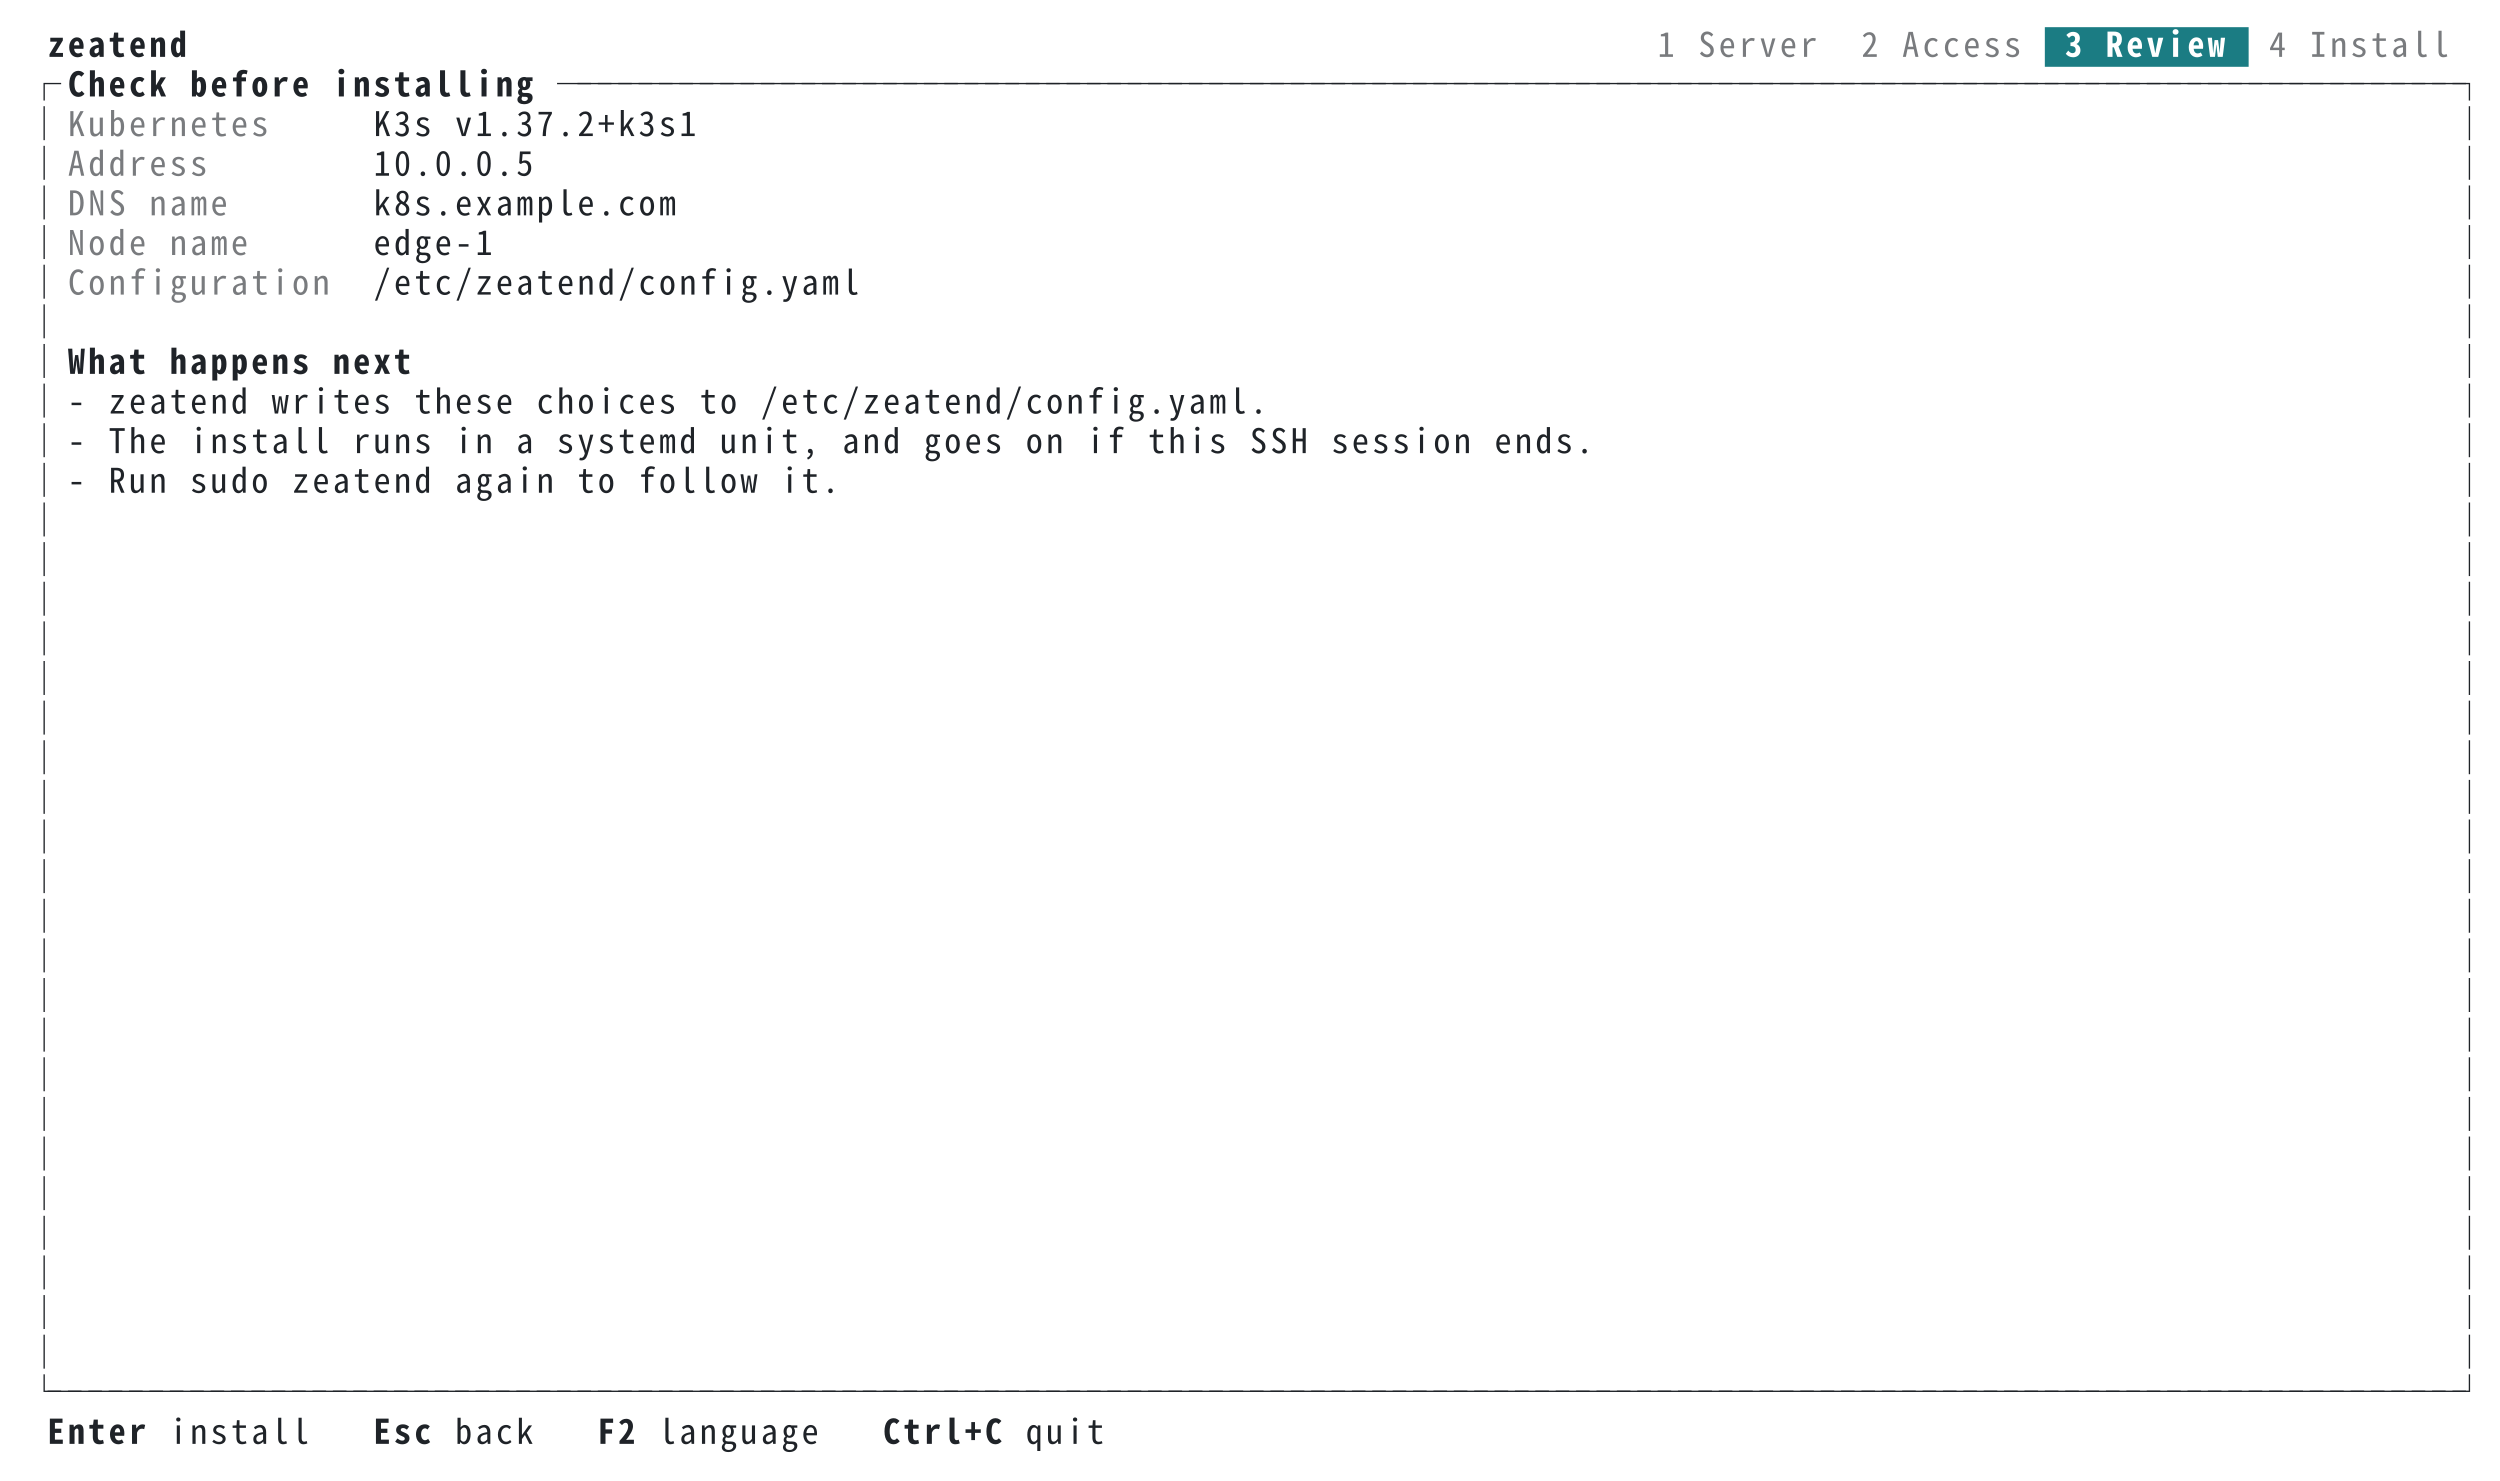
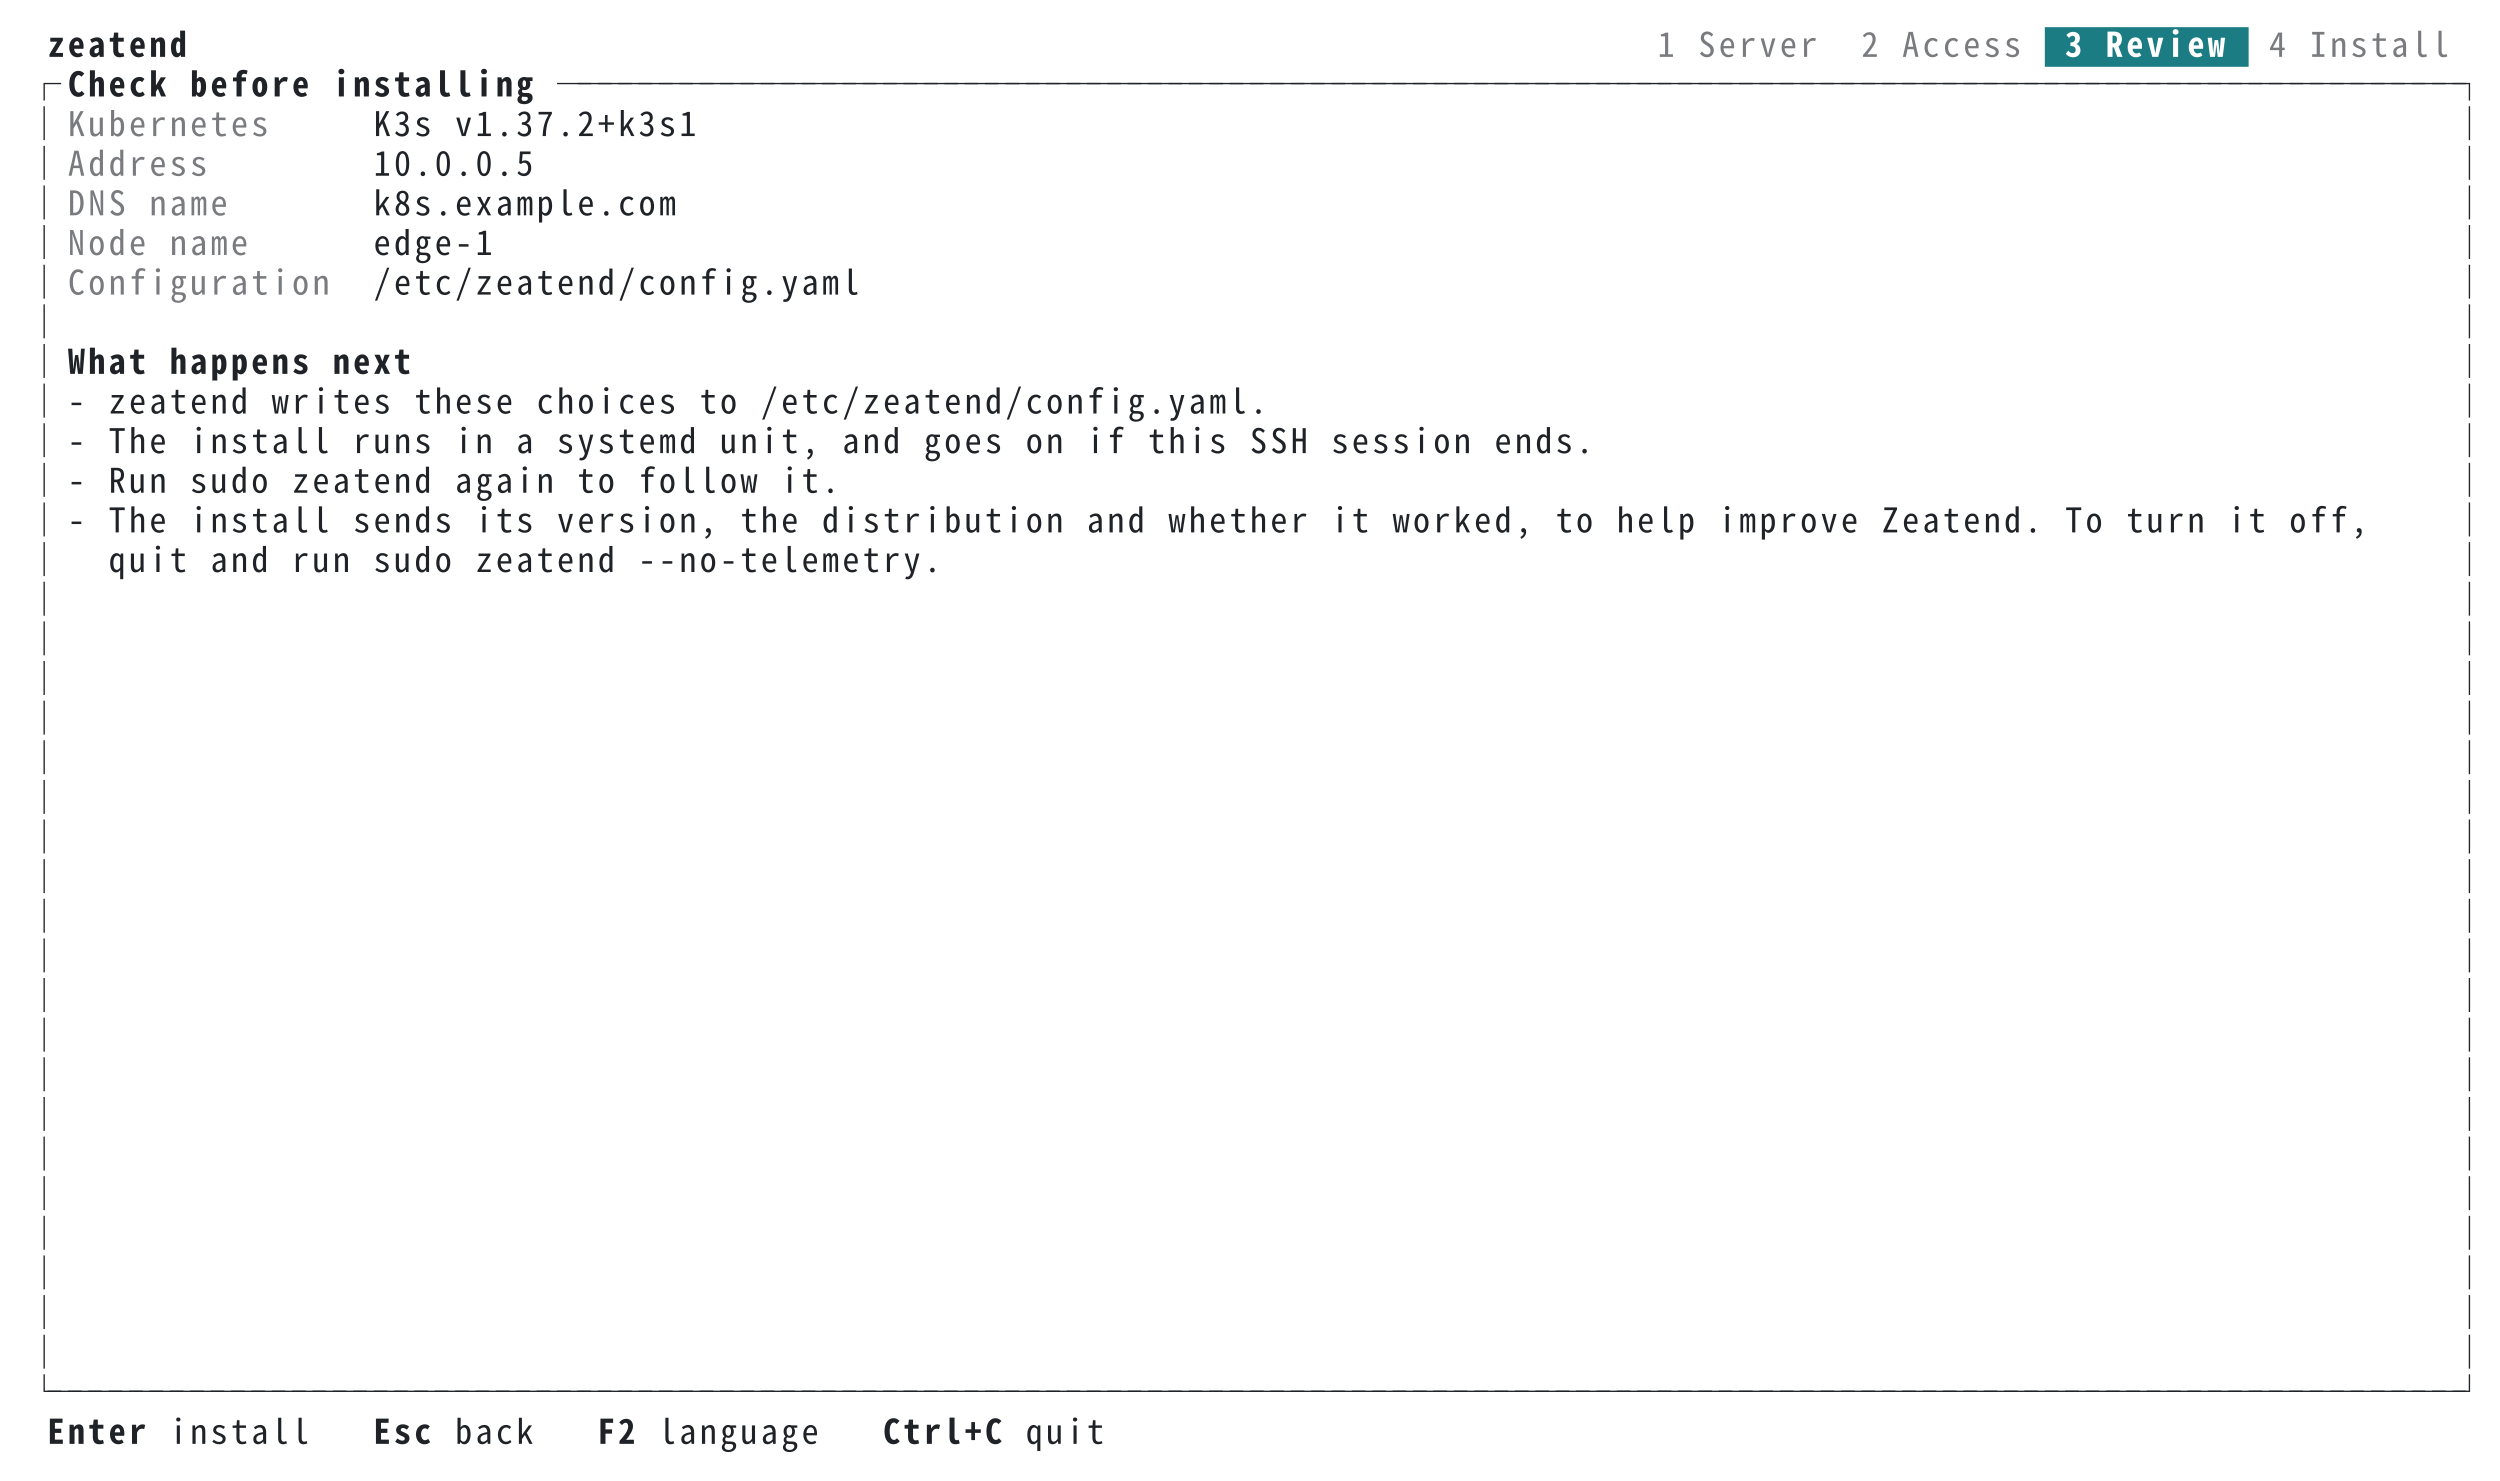
<svg xmlns="http://www.w3.org/2000/svg" xml:lang="en" width="1104" height="654" viewBox="0 0 1104 654">
  <style>svg{font:15px ui-monospace,SFMono-Regular,Menlo,'PingFang TC','PingFang SC','Hiragino Sans','Noto Sans Mono CJK TC',monospace}.bold{font-weight:700}.dim{opacity:.6}.f-fg{fill:#1f2328}.b-fg{fill:#1f2328}.f-bg{fill:#ffffff}.b-bg{fill:#ffffff}.f-black{fill:#24292f}.b-black{fill:#24292f}.f-red{fill:#cf222e}.b-red{fill:#cf222e}.f-green{fill:#116329}.b-green{fill:#116329}.f-yellow{fill:#9a6700}.b-yellow{fill:#9a6700}.f-blue{fill:#0969da}.b-blue{fill:#0969da}.f-magenta{fill:#8250df}.b-magenta{fill:#8250df}.f-cyan{fill:#1b7c83}.b-cyan{fill:#1b7c83}.f-gray{fill:#6e7781}.b-gray{fill:#6e7781}.f-darkgray{fill:#57606a}.b-darkgray{fill:#57606a}.f-white{fill:#6e7781}.b-white{fill:#6e7781}.f-lightcyan{fill:#1b7c83}.b-lightcyan{fill:#1b7c83}.f-lightgreen{fill:#116329}.b-lightgreen{fill:#116329}@media (prefers-color-scheme:dark){.f-fg{fill:#e6edf3}.b-fg{fill:#e6edf3}.f-bg{fill:#0d1117}.b-bg{fill:#0d1117}.f-black{fill:#484f58}.b-black{fill:#484f58}.f-red{fill:#ff7b72}.b-red{fill:#ff7b72}.f-green{fill:#3fb950}.b-green{fill:#3fb950}.f-yellow{fill:#d29922}.b-yellow{fill:#d29922}.f-blue{fill:#58a6ff}.b-blue{fill:#58a6ff}.f-magenta{fill:#bc8cff}.b-magenta{fill:#bc8cff}.f-cyan{fill:#39c5cf}.b-cyan{fill:#39c5cf}.f-gray{fill:#8b949e}.b-gray{fill:#8b949e}.f-darkgray{fill:#6e7681}.b-darkgray{fill:#6e7681}.f-white{fill:#b1bac4}.b-white{fill:#b1bac4}.f-lightcyan{fill:#56d4dd}.b-lightcyan{fill:#56d4dd}.f-lightgreen{fill:#56d364}.b-lightgreen{fill:#56d364}}</style>
  <rect class="b-bg" width="100%" height="100%" />
  <g class="f-fg bold">
    <text x="21.0" y="25.1">z</text>
    <text x="30.0" y="25.1">e</text>
    <text x="39.0" y="25.1">a</text>
    <text x="48.0" y="25.1">t</text>
    <text x="57.0" y="25.1">e</text>
    <text x="66.0" y="25.1">n</text>
    <text x="75.0" y="25.1">d</text>
  </g>
  <g class="f-fg dim">
    <text x="732.0" y="25.1">1</text>
    <text x="750.0" y="25.1">S</text>
    <text x="759.0" y="25.1">e</text>
    <text x="768.0" y="25.1">r</text>
    <text x="777.0" y="25.1">v</text>
    <text x="786.0" y="25.1">e</text>
    <text x="795.0" y="25.1">r</text>
    <text x="822.0" y="25.1">2</text>
    <text x="840.0" y="25.1">A</text>
    <text x="849.0" y="25.1">c</text>
    <text x="858.0" y="25.1">c</text>
    <text x="867.0" y="25.1">e</text>
    <text x="876.0" y="25.1">s</text>
    <text x="885.0" y="25.1">s</text>
  </g>
  <rect class="b-cyan" x="903.0" y="12.0" width="90.0" height="17.5" />
  <g class="f-bg bold">
    <text x="912.0" y="25.1">3</text>
    <text x="930.0" y="25.1">R</text>
    <text x="939.0" y="25.1">e</text>
    <text x="948.0" y="25.1">v</text>
    <text x="957.0" y="25.1">i</text>
    <text x="966.0" y="25.1">e</text>
    <text x="975.0" y="25.1">w</text>
  </g>
  <g class="f-fg dim">
    <text x="1002.0" y="25.1">4</text>
    <text x="1020.0" y="25.1">I</text>
    <text x="1029.0" y="25.1">n</text>
    <text x="1038.0" y="25.1">s</text>
    <text x="1047.0" y="25.1">t</text>
    <text x="1056.0" y="25.1">a</text>
    <text x="1065.0" y="25.1">l</text>
    <text x="1074.0" y="25.1">l</text>
  </g>
  <g class="f-fg">
    <text x="12.0" y="42.6">┌</text>
  </g>
  <g class="f-fg bold">
    <text x="30.0" y="42.6">C</text>
    <text x="39.0" y="42.6">h</text>
    <text x="48.0" y="42.6">e</text>
    <text x="57.0" y="42.6">c</text>
    <text x="66.0" y="42.6">k</text>
    <text x="84.0" y="42.6">b</text>
    <text x="93.0" y="42.6">e</text>
    <text x="102.0" y="42.6">f</text>
    <text x="111.0" y="42.6">o</text>
    <text x="120.0" y="42.6">r</text>
    <text x="129.0" y="42.6">e</text>
    <text x="147.0" y="42.6">i</text>
    <text x="156.0" y="42.6">n</text>
    <text x="165.0" y="42.6">s</text>
    <text x="174.0" y="42.6">t</text>
    <text x="183.0" y="42.6">a</text>
    <text x="192.0" y="42.6">l</text>
    <text x="201.0" y="42.6">l</text>
    <text x="210.0" y="42.6">i</text>
    <text x="219.0" y="42.6">n</text>
    <text x="228.0" y="42.6">g</text>
  </g>
  <g class="f-fg">
    <text x="246.0" y="42.6">─</text>
    <text x="255.0" y="42.6">─</text>
    <text x="264.0" y="42.6">─</text>
    <text x="273.0" y="42.6">─</text>
    <text x="282.0" y="42.6">─</text>
    <text x="291.0" y="42.6">─</text>
    <text x="300.0" y="42.6">─</text>
    <text x="309.0" y="42.6">─</text>
    <text x="318.0" y="42.6">─</text>
    <text x="327.0" y="42.6">─</text>
    <text x="336.0" y="42.6">─</text>
    <text x="345.0" y="42.6">─</text>
    <text x="354.0" y="42.6">─</text>
    <text x="363.0" y="42.6">─</text>
    <text x="372.0" y="42.6">─</text>
    <text x="381.0" y="42.6">─</text>
    <text x="390.0" y="42.6">─</text>
    <text x="399.0" y="42.6">─</text>
    <text x="408.0" y="42.6">─</text>
    <text x="417.0" y="42.6">─</text>
    <text x="426.0" y="42.6">─</text>
    <text x="435.0" y="42.6">─</text>
    <text x="444.0" y="42.6">─</text>
    <text x="453.0" y="42.6">─</text>
    <text x="462.0" y="42.6">─</text>
    <text x="471.0" y="42.6">─</text>
    <text x="480.0" y="42.6">─</text>
    <text x="489.0" y="42.6">─</text>
    <text x="498.0" y="42.6">─</text>
    <text x="507.0" y="42.6">─</text>
    <text x="516.0" y="42.6">─</text>
    <text x="525.0" y="42.6">─</text>
    <text x="534.0" y="42.6">─</text>
    <text x="543.0" y="42.6">─</text>
    <text x="552.0" y="42.6">─</text>
    <text x="561.0" y="42.6">─</text>
    <text x="570.0" y="42.6">─</text>
    <text x="579.0" y="42.6">─</text>
    <text x="588.0" y="42.6">─</text>
    <text x="597.0" y="42.6">─</text>
    <text x="606.0" y="42.6">─</text>
    <text x="615.0" y="42.6">─</text>
    <text x="624.0" y="42.6">─</text>
    <text x="633.0" y="42.6">─</text>
    <text x="642.0" y="42.6">─</text>
    <text x="651.0" y="42.6">─</text>
    <text x="660.0" y="42.6">─</text>
    <text x="669.0" y="42.6">─</text>
    <text x="678.0" y="42.6">─</text>
    <text x="687.0" y="42.6">─</text>
    <text x="696.0" y="42.6">─</text>
    <text x="705.0" y="42.6">─</text>
    <text x="714.0" y="42.6">─</text>
    <text x="723.0" y="42.6">─</text>
    <text x="732.0" y="42.6">─</text>
    <text x="741.0" y="42.6">─</text>
    <text x="750.0" y="42.6">─</text>
    <text x="759.0" y="42.6">─</text>
    <text x="768.0" y="42.6">─</text>
    <text x="777.0" y="42.6">─</text>
    <text x="786.0" y="42.6">─</text>
    <text x="795.0" y="42.6">─</text>
    <text x="804.0" y="42.6">─</text>
    <text x="813.0" y="42.6">─</text>
    <text x="822.0" y="42.6">─</text>
    <text x="831.0" y="42.6">─</text>
    <text x="840.0" y="42.6">─</text>
    <text x="849.0" y="42.6">─</text>
    <text x="858.0" y="42.6">─</text>
    <text x="867.0" y="42.6">─</text>
    <text x="876.0" y="42.6">─</text>
    <text x="885.0" y="42.6">─</text>
    <text x="894.0" y="42.6">─</text>
    <text x="903.0" y="42.6">─</text>
    <text x="912.0" y="42.6">─</text>
    <text x="921.0" y="42.6">─</text>
    <text x="930.0" y="42.6">─</text>
    <text x="939.0" y="42.6">─</text>
    <text x="948.0" y="42.6">─</text>
    <text x="957.0" y="42.6">─</text>
    <text x="966.0" y="42.6">─</text>
    <text x="975.0" y="42.6">─</text>
    <text x="984.0" y="42.6">─</text>
    <text x="993.0" y="42.6">─</text>
    <text x="1002.0" y="42.6">─</text>
    <text x="1011.0" y="42.6">─</text>
    <text x="1020.0" y="42.6">─</text>
    <text x="1029.0" y="42.6">─</text>
    <text x="1038.0" y="42.6">─</text>
    <text x="1047.0" y="42.6">─</text>
    <text x="1056.0" y="42.6">─</text>
    <text x="1065.0" y="42.6">─</text>
    <text x="1074.0" y="42.6">─</text>
    <text x="1083.0" y="42.6">┐</text>
  </g>
  <g class="f-fg">
    <text x="12.0" y="60.1">│</text>
  </g>
  <g class="f-fg dim">
    <text x="30.0" y="60.1">K</text>
    <text x="39.0" y="60.1">u</text>
    <text x="48.0" y="60.1">b</text>
    <text x="57.0" y="60.1">e</text>
    <text x="66.0" y="60.1">r</text>
    <text x="75.0" y="60.1">n</text>
    <text x="84.0" y="60.1">e</text>
    <text x="93.0" y="60.1">t</text>
    <text x="102.0" y="60.1">e</text>
    <text x="111.0" y="60.1">s</text>
  </g>
  <g class="f-fg">
    <text x="165.0" y="60.1">K</text>
    <text x="174.0" y="60.1">3</text>
    <text x="183.0" y="60.1">s</text>
    <text x="201.0" y="60.1">v</text>
    <text x="210.0" y="60.1">1</text>
    <text x="219.0" y="60.1">.</text>
    <text x="228.0" y="60.1">3</text>
    <text x="237.0" y="60.1">7</text>
    <text x="246.0" y="60.1">.</text>
    <text x="255.0" y="60.1">2</text>
    <text x="264.0" y="60.1">+</text>
    <text x="273.0" y="60.1">k</text>
    <text x="282.0" y="60.1">3</text>
    <text x="291.0" y="60.1">s</text>
    <text x="300.0" y="60.1">1</text>
    <text x="1083.0" y="60.1">│</text>
  </g>
  <g class="f-fg">
    <text x="12.0" y="77.6">│</text>
  </g>
  <g class="f-fg dim">
    <text x="30.0" y="77.6">A</text>
    <text x="39.0" y="77.6">d</text>
    <text x="48.0" y="77.6">d</text>
    <text x="57.0" y="77.6">r</text>
    <text x="66.0" y="77.6">e</text>
    <text x="75.0" y="77.6">s</text>
    <text x="84.0" y="77.6">s</text>
  </g>
  <g class="f-fg">
    <text x="165.0" y="77.6">1</text>
    <text x="174.0" y="77.6">0</text>
    <text x="183.0" y="77.6">.</text>
    <text x="192.0" y="77.6">0</text>
    <text x="201.0" y="77.6">.</text>
    <text x="210.0" y="77.6">0</text>
    <text x="219.0" y="77.6">.</text>
    <text x="228.0" y="77.6">5</text>
    <text x="1083.0" y="77.6">│</text>
  </g>
  <g class="f-fg">
    <text x="12.0" y="95.1">│</text>
  </g>
  <g class="f-fg dim">
    <text x="30.0" y="95.1">D</text>
    <text x="39.0" y="95.1">N</text>
    <text x="48.0" y="95.1">S</text>
    <text x="66.0" y="95.1">n</text>
    <text x="75.0" y="95.1">a</text>
    <text x="84.0" y="95.1">m</text>
    <text x="93.0" y="95.1">e</text>
  </g>
  <g class="f-fg">
    <text x="165.0" y="95.1">k</text>
    <text x="174.0" y="95.1">8</text>
    <text x="183.0" y="95.1">s</text>
    <text x="192.0" y="95.1">.</text>
    <text x="201.0" y="95.1">e</text>
    <text x="210.0" y="95.1">x</text>
    <text x="219.0" y="95.1">a</text>
    <text x="228.0" y="95.1">m</text>
    <text x="237.0" y="95.1">p</text>
    <text x="246.0" y="95.1">l</text>
    <text x="255.0" y="95.1">e</text>
    <text x="264.0" y="95.1">.</text>
    <text x="273.0" y="95.1">c</text>
    <text x="282.0" y="95.1">o</text>
    <text x="291.0" y="95.1">m</text>
    <text x="1083.0" y="95.1">│</text>
  </g>
  <g class="f-fg">
    <text x="12.0" y="112.6">│</text>
  </g>
  <g class="f-fg dim">
    <text x="30.0" y="112.6">N</text>
    <text x="39.0" y="112.6">o</text>
    <text x="48.0" y="112.6">d</text>
    <text x="57.0" y="112.6">e</text>
    <text x="75.0" y="112.6">n</text>
    <text x="84.0" y="112.6">a</text>
    <text x="93.0" y="112.6">m</text>
    <text x="102.0" y="112.6">e</text>
  </g>
  <g class="f-fg">
    <text x="165.0" y="112.6">e</text>
    <text x="174.0" y="112.6">d</text>
    <text x="183.0" y="112.6">g</text>
    <text x="192.0" y="112.6">e</text>
    <text x="201.0" y="112.6">-</text>
    <text x="210.0" y="112.6">1</text>
    <text x="1083.0" y="112.6">│</text>
  </g>
  <g class="f-fg">
    <text x="12.0" y="130.1">│</text>
  </g>
  <g class="f-fg dim">
    <text x="30.0" y="130.1">C</text>
    <text x="39.0" y="130.1">o</text>
    <text x="48.0" y="130.1">n</text>
    <text x="57.0" y="130.1">f</text>
    <text x="66.0" y="130.1">i</text>
    <text x="75.0" y="130.1">g</text>
    <text x="84.0" y="130.1">u</text>
    <text x="93.0" y="130.1">r</text>
    <text x="102.0" y="130.1">a</text>
    <text x="111.0" y="130.1">t</text>
    <text x="120.0" y="130.1">i</text>
    <text x="129.0" y="130.1">o</text>
    <text x="138.0" y="130.1">n</text>
  </g>
  <g class="f-fg">
    <text x="165.0" y="130.1">/</text>
    <text x="174.0" y="130.1">e</text>
    <text x="183.0" y="130.1">t</text>
    <text x="192.0" y="130.1">c</text>
    <text x="201.0" y="130.1">/</text>
    <text x="210.0" y="130.1">z</text>
    <text x="219.0" y="130.1">e</text>
    <text x="228.0" y="130.1">a</text>
    <text x="237.0" y="130.1">t</text>
    <text x="246.0" y="130.1">e</text>
    <text x="255.0" y="130.1">n</text>
    <text x="264.0" y="130.1">d</text>
    <text x="273.0" y="130.1">/</text>
    <text x="282.0" y="130.1">c</text>
    <text x="291.0" y="130.1">o</text>
    <text x="300.0" y="130.1">n</text>
    <text x="309.0" y="130.1">f</text>
    <text x="318.0" y="130.1">i</text>
    <text x="327.0" y="130.1">g</text>
    <text x="336.0" y="130.1">.</text>
    <text x="345.0" y="130.1">y</text>
    <text x="354.0" y="130.1">a</text>
    <text x="363.0" y="130.1">m</text>
    <text x="372.0" y="130.1">l</text>
    <text x="1083.0" y="130.1">│</text>
  </g>
  <g class="f-fg">
    <text x="12.0" y="147.6">│</text>
    <text x="1083.0" y="147.6">│</text>
  </g>
  <g class="f-fg">
    <text x="12.0" y="165.1">│</text>
  </g>
  <g class="f-fg bold">
    <text x="30.0" y="165.1">W</text>
    <text x="39.0" y="165.1">h</text>
    <text x="48.0" y="165.1">a</text>
    <text x="57.0" y="165.1">t</text>
    <text x="75.0" y="165.1">h</text>
    <text x="84.0" y="165.1">a</text>
    <text x="93.0" y="165.1">p</text>
    <text x="102.0" y="165.1">p</text>
    <text x="111.0" y="165.1">e</text>
    <text x="120.0" y="165.1">n</text>
    <text x="129.0" y="165.1">s</text>
    <text x="147.0" y="165.1">n</text>
    <text x="156.0" y="165.1">e</text>
    <text x="165.0" y="165.1">x</text>
    <text x="174.0" y="165.1">t</text>
  </g>
  <g class="f-fg">
    <text x="1083.0" y="165.1">│</text>
  </g>
  <g class="f-fg">
    <text x="12.0" y="182.6">│</text>
    <text x="30.0" y="182.6">-</text>
    <text x="48.0" y="182.6">z</text>
    <text x="57.0" y="182.6">e</text>
    <text x="66.0" y="182.6">a</text>
    <text x="75.0" y="182.6">t</text>
    <text x="84.0" y="182.6">e</text>
    <text x="93.0" y="182.6">n</text>
    <text x="102.0" y="182.6">d</text>
    <text x="120.0" y="182.6">w</text>
    <text x="129.0" y="182.6">r</text>
    <text x="138.0" y="182.6">i</text>
    <text x="147.0" y="182.6">t</text>
    <text x="156.0" y="182.6">e</text>
    <text x="165.0" y="182.6">s</text>
    <text x="183.0" y="182.6">t</text>
    <text x="192.0" y="182.6">h</text>
    <text x="201.0" y="182.6">e</text>
    <text x="210.0" y="182.6">s</text>
    <text x="219.0" y="182.6">e</text>
    <text x="237.0" y="182.6">c</text>
    <text x="246.0" y="182.6">h</text>
    <text x="255.0" y="182.6">o</text>
    <text x="264.0" y="182.6">i</text>
    <text x="273.0" y="182.6">c</text>
    <text x="282.0" y="182.6">e</text>
    <text x="291.0" y="182.6">s</text>
    <text x="309.0" y="182.6">t</text>
    <text x="318.0" y="182.6">o</text>
    <text x="336.0" y="182.6">/</text>
    <text x="345.0" y="182.6">e</text>
    <text x="354.0" y="182.6">t</text>
    <text x="363.0" y="182.6">c</text>
    <text x="372.0" y="182.6">/</text>
    <text x="381.0" y="182.6">z</text>
    <text x="390.0" y="182.6">e</text>
    <text x="399.0" y="182.6">a</text>
    <text x="408.0" y="182.6">t</text>
    <text x="417.0" y="182.6">e</text>
    <text x="426.0" y="182.6">n</text>
    <text x="435.0" y="182.6">d</text>
    <text x="444.0" y="182.6">/</text>
    <text x="453.0" y="182.6">c</text>
    <text x="462.0" y="182.6">o</text>
    <text x="471.0" y="182.6">n</text>
    <text x="480.0" y="182.6">f</text>
    <text x="489.0" y="182.6">i</text>
    <text x="498.0" y="182.6">g</text>
    <text x="507.0" y="182.6">.</text>
    <text x="516.0" y="182.6">y</text>
    <text x="525.0" y="182.6">a</text>
    <text x="534.0" y="182.6">m</text>
    <text x="543.0" y="182.6">l</text>
    <text x="552.0" y="182.6">.</text>
    <text x="1083.0" y="182.6">│</text>
  </g>
  <g class="f-fg">
    <text x="12.0" y="200.1">│</text>
    <text x="30.0" y="200.1">-</text>
    <text x="48.0" y="200.1">T</text>
    <text x="57.0" y="200.1">h</text>
    <text x="66.0" y="200.1">e</text>
    <text x="84.0" y="200.1">i</text>
    <text x="93.0" y="200.1">n</text>
    <text x="102.0" y="200.1">s</text>
    <text x="111.0" y="200.1">t</text>
    <text x="120.0" y="200.1">a</text>
    <text x="129.0" y="200.1">l</text>
    <text x="138.0" y="200.1">l</text>
    <text x="156.0" y="200.1">r</text>
    <text x="165.0" y="200.1">u</text>
    <text x="174.0" y="200.1">n</text>
    <text x="183.0" y="200.1">s</text>
    <text x="201.0" y="200.1">i</text>
    <text x="210.0" y="200.1">n</text>
    <text x="228.0" y="200.1">a</text>
    <text x="246.0" y="200.1">s</text>
    <text x="255.0" y="200.1">y</text>
    <text x="264.0" y="200.1">s</text>
    <text x="273.0" y="200.1">t</text>
    <text x="282.0" y="200.1">e</text>
    <text x="291.0" y="200.1">m</text>
    <text x="300.0" y="200.1">d</text>
    <text x="318.0" y="200.1">u</text>
    <text x="327.0" y="200.1">n</text>
    <text x="336.0" y="200.1">i</text>
    <text x="345.0" y="200.1">t</text>
    <text x="354.0" y="200.1">,</text>
    <text x="372.0" y="200.1">a</text>
    <text x="381.0" y="200.1">n</text>
    <text x="390.0" y="200.1">d</text>
    <text x="408.0" y="200.1">g</text>
    <text x="417.0" y="200.1">o</text>
    <text x="426.0" y="200.1">e</text>
    <text x="435.0" y="200.1">s</text>
    <text x="453.0" y="200.1">o</text>
    <text x="462.0" y="200.1">n</text>
    <text x="480.0" y="200.1">i</text>
    <text x="489.0" y="200.1">f</text>
    <text x="507.0" y="200.1">t</text>
    <text x="516.0" y="200.1">h</text>
    <text x="525.0" y="200.1">i</text>
    <text x="534.0" y="200.1">s</text>
    <text x="552.0" y="200.1">S</text>
    <text x="561.0" y="200.1">S</text>
    <text x="570.0" y="200.1">H</text>
    <text x="588.0" y="200.1">s</text>
    <text x="597.0" y="200.1">e</text>
    <text x="606.0" y="200.1">s</text>
    <text x="615.0" y="200.1">s</text>
    <text x="624.0" y="200.1">i</text>
    <text x="633.0" y="200.1">o</text>
    <text x="642.0" y="200.1">n</text>
    <text x="660.0" y="200.1">e</text>
    <text x="669.0" y="200.1">n</text>
    <text x="678.0" y="200.1">d</text>
    <text x="687.0" y="200.1">s</text>
    <text x="696.0" y="200.1">.</text>
    <text x="1083.0" y="200.1">│</text>
  </g>
  <g class="f-fg">
    <text x="12.0" y="217.6">│</text>
    <text x="30.0" y="217.6">-</text>
    <text x="48.0" y="217.6">R</text>
    <text x="57.0" y="217.6">u</text>
    <text x="66.0" y="217.6">n</text>
    <text x="84.0" y="217.6">s</text>
    <text x="93.0" y="217.6">u</text>
    <text x="102.0" y="217.6">d</text>
    <text x="111.0" y="217.6">o</text>
    <text x="129.0" y="217.6">z</text>
    <text x="138.0" y="217.6">e</text>
    <text x="147.0" y="217.6">a</text>
    <text x="156.0" y="217.6">t</text>
    <text x="165.0" y="217.6">e</text>
    <text x="174.0" y="217.6">n</text>
    <text x="183.0" y="217.6">d</text>
    <text x="201.0" y="217.6">a</text>
    <text x="210.0" y="217.6">g</text>
    <text x="219.0" y="217.6">a</text>
    <text x="228.0" y="217.6">i</text>
    <text x="237.0" y="217.6">n</text>
    <text x="255.0" y="217.6">t</text>
    <text x="264.0" y="217.6">o</text>
    <text x="282.0" y="217.6">f</text>
    <text x="291.0" y="217.6">o</text>
    <text x="300.0" y="217.6">l</text>
    <text x="309.0" y="217.6">l</text>
    <text x="318.0" y="217.6">o</text>
    <text x="327.0" y="217.6">w</text>
    <text x="345.0" y="217.6">i</text>
    <text x="354.0" y="217.6">t</text>
    <text x="363.0" y="217.6">.</text>
    <text x="1083.0" y="217.6">│</text>
  </g>
  <g class="f-fg">
    <text x="12.0" y="235.1">│</text>
+     <text x="30.0" y="235.1">-</text>
+     <text x="48.0" y="235.1">T</text>
+     <text x="57.0" y="235.1">h</text>
+     <text x="66.0" y="235.1">e</text>
+     <text x="84.0" y="235.1">i</text>
+     <text x="93.0" y="235.1">n</text>
+     <text x="102.0" y="235.1">s</text>
+     <text x="111.0" y="235.1">t</text>
+     <text x="120.0" y="235.1">a</text>
+     <text x="129.0" y="235.1">l</text>
+     <text x="138.0" y="235.1">l</text>
+     <text x="156.0" y="235.1">s</text>
+     <text x="165.0" y="235.1">e</text>
+     <text x="174.0" y="235.1">n</text>
+     <text x="183.0" y="235.1">d</text>
+     <text x="192.0" y="235.1">s</text>
+     <text x="210.0" y="235.1">i</text>
+     <text x="219.0" y="235.1">t</text>
+     <text x="228.0" y="235.1">s</text>
+     <text x="246.0" y="235.1">v</text>
+     <text x="255.0" y="235.1">e</text>
+     <text x="264.0" y="235.1">r</text>
+     <text x="273.0" y="235.1">s</text>
+     <text x="282.0" y="235.1">i</text>
+     <text x="291.0" y="235.1">o</text>
+     <text x="300.0" y="235.1">n</text>
+     <text x="309.0" y="235.1">,</text>
+     <text x="327.0" y="235.1">t</text>
+     <text x="336.0" y="235.1">h</text>
+     <text x="345.0" y="235.1">e</text>
+     <text x="363.0" y="235.1">d</text>
+     <text x="372.0" y="235.1">i</text>
+     <text x="381.0" y="235.1">s</text>
+     <text x="390.0" y="235.1">t</text>
+     <text x="399.0" y="235.1">r</text>
+     <text x="408.0" y="235.1">i</text>
+     <text x="417.0" y="235.1">b</text>
+     <text x="426.0" y="235.1">u</text>
+     <text x="435.0" y="235.1">t</text>
+     <text x="444.0" y="235.1">i</text>
+     <text x="453.0" y="235.1">o</text>
+     <text x="462.0" y="235.1">n</text>
+     <text x="480.0" y="235.1">a</text>
+     <text x="489.0" y="235.1">n</text>
+     <text x="498.0" y="235.1">d</text>
+     <text x="516.0" y="235.1">w</text>
+     <text x="525.0" y="235.1">h</text>
+     <text x="534.0" y="235.1">e</text>
+     <text x="543.0" y="235.1">t</text>
+     <text x="552.0" y="235.1">h</text>
+     <text x="561.0" y="235.1">e</text>
+     <text x="570.0" y="235.1">r</text>
+     <text x="588.0" y="235.1">i</text>
+     <text x="597.0" y="235.1">t</text>
+     <text x="615.0" y="235.1">w</text>
+     <text x="624.0" y="235.1">o</text>
+     <text x="633.0" y="235.1">r</text>
+     <text x="642.0" y="235.1">k</text>
+     <text x="651.0" y="235.1">e</text>
+     <text x="660.0" y="235.1">d</text>
+     <text x="669.0" y="235.1">,</text>
+     <text x="687.0" y="235.1">t</text>
+     <text x="696.0" y="235.1">o</text>
+     <text x="714.0" y="235.1">h</text>
+     <text x="723.0" y="235.1">e</text>
+     <text x="732.0" y="235.1">l</text>
+     <text x="741.0" y="235.1">p</text>
+     <text x="759.0" y="235.1">i</text>
+     <text x="768.0" y="235.1">m</text>
+     <text x="777.0" y="235.1">p</text>
+     <text x="786.0" y="235.1">r</text>
+     <text x="795.0" y="235.1">o</text>
+     <text x="804.0" y="235.1">v</text>
+     <text x="813.0" y="235.1">e</text>
+     <text x="831.0" y="235.1">Z</text>
+     <text x="840.0" y="235.1">e</text>
+     <text x="849.0" y="235.1">a</text>
+     <text x="858.0" y="235.1">t</text>
+     <text x="867.0" y="235.1">e</text>
+     <text x="876.0" y="235.1">n</text>
+     <text x="885.0" y="235.1">d</text>
+     <text x="894.0" y="235.1">.</text>
+     <text x="912.0" y="235.1">T</text>
+     <text x="921.0" y="235.1">o</text>
+     <text x="939.0" y="235.1">t</text>
+     <text x="948.0" y="235.1">u</text>
+     <text x="957.0" y="235.1">r</text>
+     <text x="966.0" y="235.1">n</text>
+     <text x="984.0" y="235.1">i</text>
+     <text x="993.0" y="235.1">t</text>
+     <text x="1011.0" y="235.1">o</text>
+     <text x="1020.0" y="235.1">f</text>
+     <text x="1029.0" y="235.1">f</text>
+     <text x="1038.0" y="235.1">,</text>
    <text x="1083.0" y="235.1">│</text>
  </g>
  <g class="f-fg">
    <text x="12.0" y="252.6">│</text>
+     <text x="48.0" y="252.6">q</text>
+     <text x="57.0" y="252.6">u</text>
+     <text x="66.0" y="252.6">i</text>
+     <text x="75.0" y="252.6">t</text>
+     <text x="93.0" y="252.6">a</text>
+     <text x="102.0" y="252.6">n</text>
+     <text x="111.0" y="252.6">d</text>
+     <text x="129.0" y="252.6">r</text>
+     <text x="138.0" y="252.6">u</text>
+     <text x="147.0" y="252.6">n</text>
+     <text x="165.0" y="252.6">s</text>
+     <text x="174.0" y="252.6">u</text>
+     <text x="183.0" y="252.6">d</text>
+     <text x="192.0" y="252.6">o</text>
+     <text x="210.0" y="252.6">z</text>
+     <text x="219.0" y="252.6">e</text>
+     <text x="228.0" y="252.6">a</text>
+     <text x="237.0" y="252.6">t</text>
+     <text x="246.0" y="252.6">e</text>
+     <text x="255.0" y="252.6">n</text>
+     <text x="264.0" y="252.6">d</text>
+     <text x="282.0" y="252.6">-</text>
+     <text x="291.0" y="252.6">-</text>
+     <text x="300.0" y="252.6">n</text>
+     <text x="309.0" y="252.6">o</text>
+     <text x="318.0" y="252.6">-</text>
+     <text x="327.0" y="252.6">t</text>
+     <text x="336.0" y="252.6">e</text>
+     <text x="345.0" y="252.6">l</text>
+     <text x="354.0" y="252.6">e</text>
+     <text x="363.0" y="252.6">m</text>
+     <text x="372.0" y="252.6">e</text>
+     <text x="381.0" y="252.6">t</text>
+     <text x="390.0" y="252.6">r</text>
+     <text x="399.0" y="252.6">y</text>
+     <text x="408.0" y="252.6">.</text>
    <text x="1083.0" y="252.6">│</text>
  </g>
  <g class="f-fg">
    <text x="12.0" y="270.1">│</text>
    <text x="1083.0" y="270.1">│</text>
  </g>
  <g class="f-fg">
    <text x="12.0" y="287.6">│</text>
    <text x="1083.0" y="287.6">│</text>
  </g>
  <g class="f-fg">
    <text x="12.0" y="305.1">│</text>
    <text x="1083.0" y="305.1">│</text>
  </g>
  <g class="f-fg">
    <text x="12.0" y="322.6">│</text>
    <text x="1083.0" y="322.6">│</text>
  </g>
  <g class="f-fg">
    <text x="12.0" y="340.1">│</text>
    <text x="1083.0" y="340.1">│</text>
  </g>
  <g class="f-fg">
    <text x="12.0" y="357.6">│</text>
    <text x="1083.0" y="357.6">│</text>
  </g>
  <g class="f-fg">
    <text x="12.0" y="375.1">│</text>
    <text x="1083.0" y="375.1">│</text>
  </g>
  <g class="f-fg">
    <text x="12.0" y="392.6">│</text>
    <text x="1083.0" y="392.6">│</text>
  </g>
  <g class="f-fg">
    <text x="12.0" y="410.1">│</text>
    <text x="1083.0" y="410.1">│</text>
  </g>
  <g class="f-fg">
    <text x="12.0" y="427.6">│</text>
    <text x="1083.0" y="427.6">│</text>
  </g>
  <g class="f-fg">
    <text x="12.0" y="445.1">│</text>
    <text x="1083.0" y="445.1">│</text>
  </g>
  <g class="f-fg">
    <text x="12.0" y="462.6">│</text>
    <text x="1083.0" y="462.6">│</text>
  </g>
  <g class="f-fg">
    <text x="12.0" y="480.1">│</text>
    <text x="1083.0" y="480.1">│</text>
  </g>
  <g class="f-fg">
    <text x="12.0" y="497.6">│</text>
    <text x="1083.0" y="497.6">│</text>
  </g>
  <g class="f-fg">
    <text x="12.0" y="515.1">│</text>
    <text x="1083.0" y="515.1">│</text>
  </g>
  <g class="f-fg">
    <text x="12.0" y="532.6">│</text>
    <text x="1083.0" y="532.6">│</text>
  </g>
  <g class="f-fg">
    <text x="12.0" y="550.1">│</text>
    <text x="1083.0" y="550.1">│</text>
  </g>
  <g class="f-fg">
    <text x="12.0" y="567.6">│</text>
    <text x="1083.0" y="567.6">│</text>
  </g>
  <g class="f-fg">
    <text x="12.0" y="585.1">│</text>
    <text x="1083.0" y="585.1">│</text>
  </g>
  <g class="f-fg">
    <text x="12.0" y="602.6">│</text>
    <text x="1083.0" y="602.6">│</text>
  </g>
  <g class="f-fg">
    <text x="12.0" y="620.1">└</text>
    <text x="21.0" y="620.1">─</text>
    <text x="30.0" y="620.1">─</text>
    <text x="39.0" y="620.1">─</text>
    <text x="48.0" y="620.1">─</text>
    <text x="57.0" y="620.1">─</text>
    <text x="66.0" y="620.1">─</text>
    <text x="75.0" y="620.1">─</text>
    <text x="84.0" y="620.1">─</text>
    <text x="93.0" y="620.1">─</text>
    <text x="102.0" y="620.1">─</text>
    <text x="111.0" y="620.1">─</text>
    <text x="120.0" y="620.1">─</text>
    <text x="129.0" y="620.1">─</text>
    <text x="138.0" y="620.1">─</text>
    <text x="147.0" y="620.1">─</text>
    <text x="156.0" y="620.1">─</text>
    <text x="165.0" y="620.1">─</text>
    <text x="174.0" y="620.1">─</text>
    <text x="183.0" y="620.1">─</text>
    <text x="192.0" y="620.1">─</text>
    <text x="201.0" y="620.1">─</text>
    <text x="210.0" y="620.1">─</text>
    <text x="219.0" y="620.1">─</text>
    <text x="228.0" y="620.1">─</text>
    <text x="237.0" y="620.1">─</text>
    <text x="246.0" y="620.1">─</text>
    <text x="255.0" y="620.1">─</text>
    <text x="264.0" y="620.1">─</text>
    <text x="273.0" y="620.1">─</text>
    <text x="282.0" y="620.1">─</text>
    <text x="291.0" y="620.1">─</text>
    <text x="300.0" y="620.1">─</text>
    <text x="309.0" y="620.1">─</text>
    <text x="318.0" y="620.1">─</text>
    <text x="327.0" y="620.1">─</text>
    <text x="336.0" y="620.1">─</text>
    <text x="345.0" y="620.1">─</text>
    <text x="354.0" y="620.1">─</text>
    <text x="363.0" y="620.1">─</text>
    <text x="372.0" y="620.1">─</text>
    <text x="381.0" y="620.1">─</text>
    <text x="390.0" y="620.1">─</text>
    <text x="399.0" y="620.1">─</text>
    <text x="408.0" y="620.1">─</text>
    <text x="417.0" y="620.1">─</text>
    <text x="426.0" y="620.1">─</text>
    <text x="435.0" y="620.1">─</text>
    <text x="444.0" y="620.1">─</text>
    <text x="453.0" y="620.1">─</text>
    <text x="462.0" y="620.1">─</text>
    <text x="471.0" y="620.1">─</text>
    <text x="480.0" y="620.1">─</text>
    <text x="489.0" y="620.1">─</text>
    <text x="498.0" y="620.1">─</text>
    <text x="507.0" y="620.1">─</text>
    <text x="516.0" y="620.1">─</text>
    <text x="525.0" y="620.1">─</text>
    <text x="534.0" y="620.1">─</text>
    <text x="543.0" y="620.1">─</text>
    <text x="552.0" y="620.1">─</text>
    <text x="561.0" y="620.1">─</text>
    <text x="570.0" y="620.1">─</text>
    <text x="579.0" y="620.1">─</text>
    <text x="588.0" y="620.1">─</text>
    <text x="597.0" y="620.1">─</text>
    <text x="606.0" y="620.1">─</text>
    <text x="615.0" y="620.1">─</text>
    <text x="624.0" y="620.1">─</text>
    <text x="633.0" y="620.1">─</text>
    <text x="642.0" y="620.1">─</text>
    <text x="651.0" y="620.1">─</text>
    <text x="660.0" y="620.1">─</text>
    <text x="669.0" y="620.1">─</text>
    <text x="678.0" y="620.1">─</text>
    <text x="687.0" y="620.1">─</text>
    <text x="696.0" y="620.1">─</text>
    <text x="705.0" y="620.1">─</text>
    <text x="714.0" y="620.1">─</text>
    <text x="723.0" y="620.1">─</text>
    <text x="732.0" y="620.1">─</text>
    <text x="741.0" y="620.1">─</text>
    <text x="750.0" y="620.1">─</text>
    <text x="759.0" y="620.1">─</text>
    <text x="768.0" y="620.1">─</text>
    <text x="777.0" y="620.1">─</text>
    <text x="786.0" y="620.1">─</text>
    <text x="795.0" y="620.1">─</text>
    <text x="804.0" y="620.1">─</text>
    <text x="813.0" y="620.1">─</text>
    <text x="822.0" y="620.1">─</text>
    <text x="831.0" y="620.1">─</text>
    <text x="840.0" y="620.1">─</text>
    <text x="849.0" y="620.1">─</text>
    <text x="858.0" y="620.1">─</text>
    <text x="867.0" y="620.1">─</text>
    <text x="876.0" y="620.1">─</text>
    <text x="885.0" y="620.1">─</text>
    <text x="894.0" y="620.1">─</text>
    <text x="903.0" y="620.1">─</text>
    <text x="912.0" y="620.1">─</text>
    <text x="921.0" y="620.1">─</text>
    <text x="930.0" y="620.1">─</text>
    <text x="939.0" y="620.1">─</text>
    <text x="948.0" y="620.1">─</text>
    <text x="957.0" y="620.1">─</text>
    <text x="966.0" y="620.1">─</text>
    <text x="975.0" y="620.1">─</text>
    <text x="984.0" y="620.1">─</text>
    <text x="993.0" y="620.1">─</text>
    <text x="1002.0" y="620.1">─</text>
    <text x="1011.0" y="620.1">─</text>
    <text x="1020.0" y="620.1">─</text>
    <text x="1029.0" y="620.1">─</text>
    <text x="1038.0" y="620.1">─</text>
    <text x="1047.0" y="620.1">─</text>
    <text x="1056.0" y="620.1">─</text>
    <text x="1065.0" y="620.1">─</text>
    <text x="1074.0" y="620.1">─</text>
    <text x="1083.0" y="620.1">┘</text>
  </g>
  <g class="f-fg bold">
    <text x="21.0" y="637.6">E</text>
    <text x="30.0" y="637.6">n</text>
    <text x="39.0" y="637.6">t</text>
    <text x="48.0" y="637.6">e</text>
    <text x="57.0" y="637.6">r</text>
  </g>
  <g class="f-fg">
    <text x="75.0" y="637.6">i</text>
    <text x="84.0" y="637.6">n</text>
    <text x="93.0" y="637.6">s</text>
    <text x="102.0" y="637.6">t</text>
    <text x="111.0" y="637.6">a</text>
    <text x="120.0" y="637.6">l</text>
    <text x="129.0" y="637.6">l</text>
  </g>
  <g class="f-fg bold">
    <text x="165.0" y="637.6">E</text>
    <text x="174.0" y="637.6">s</text>
    <text x="183.0" y="637.6">c</text>
  </g>
  <g class="f-fg">
    <text x="201.0" y="637.6">b</text>
    <text x="210.0" y="637.6">a</text>
    <text x="219.0" y="637.6">c</text>
    <text x="228.0" y="637.6">k</text>
  </g>
  <g class="f-fg bold">
    <text x="264.0" y="637.6">F</text>
    <text x="273.0" y="637.6">2</text>
  </g>
  <g class="f-fg">
    <text x="291.0" y="637.6">l</text>
    <text x="300.0" y="637.6">a</text>
    <text x="309.0" y="637.6">n</text>
    <text x="318.0" y="637.6">g</text>
    <text x="327.0" y="637.6">u</text>
    <text x="336.0" y="637.6">a</text>
    <text x="345.0" y="637.6">g</text>
    <text x="354.0" y="637.6">e</text>
  </g>
  <g class="f-fg bold">
    <text x="390.0" y="637.6">C</text>
    <text x="399.0" y="637.6">t</text>
    <text x="408.0" y="637.6">r</text>
    <text x="417.0" y="637.6">l</text>
    <text x="426.0" y="637.6">+</text>
    <text x="435.0" y="637.6">C</text>
  </g>
  <g class="f-fg">
    <text x="453.0" y="637.6">q</text>
    <text x="462.0" y="637.6">u</text>
    <text x="471.0" y="637.6">i</text>
    <text x="480.0" y="637.6">t</text>
  </g>
</svg>
